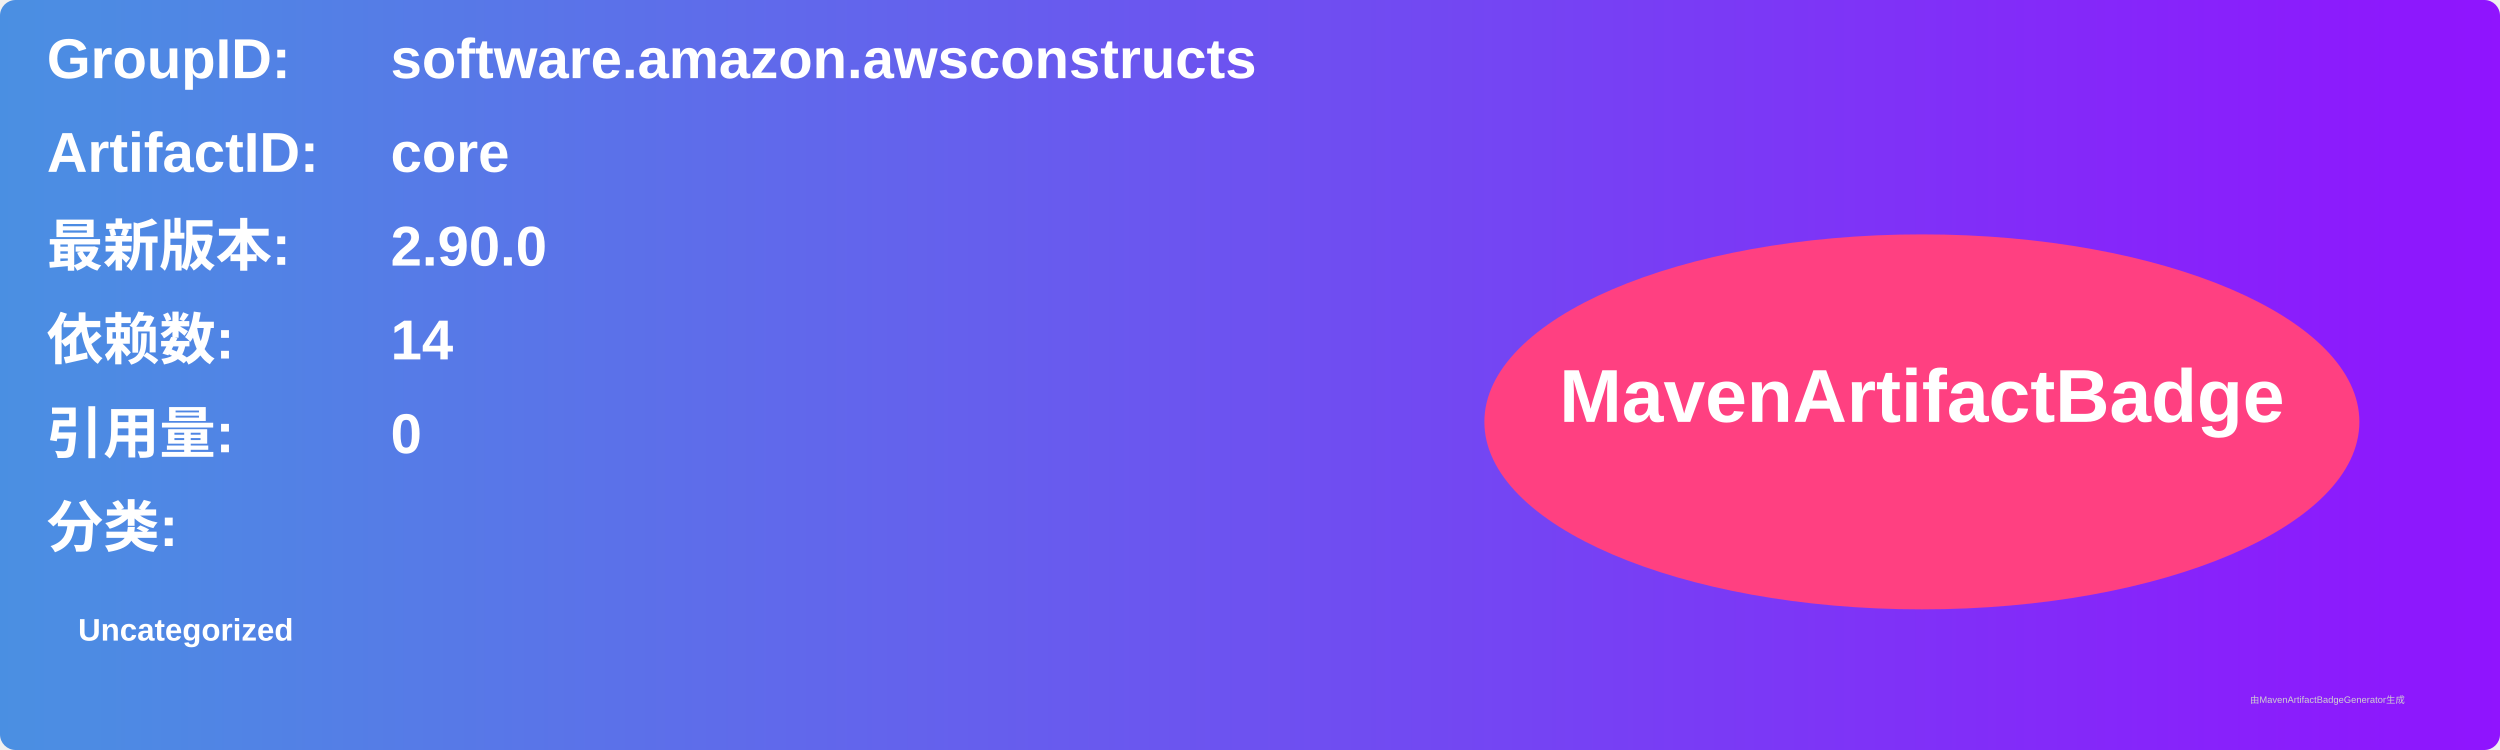
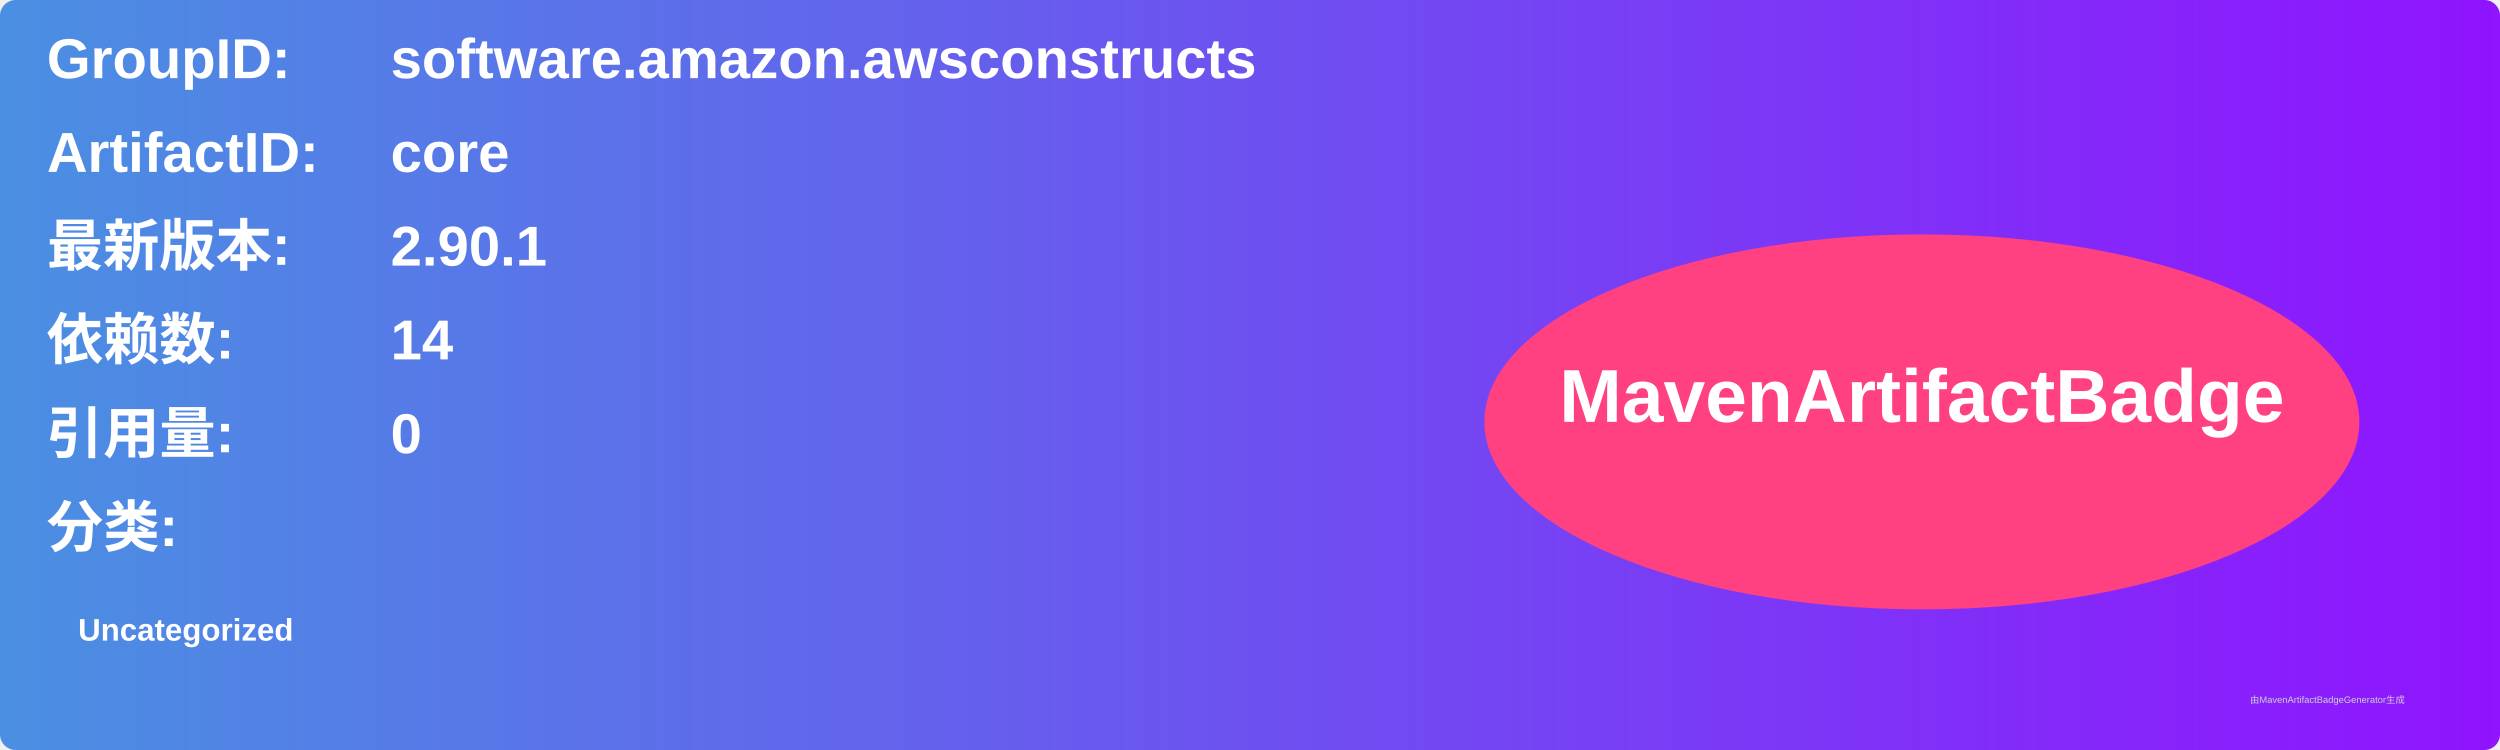
<svg xmlns="http://www.w3.org/2000/svg" width="800" height="240" viewBox="0 0 800 240">
  <linearGradient id="grad" x1="0%" y1="0%" x2="100%" y2="0%">
    <stop offset="0%" stop-color="#4a90e2" />
    <stop offset="100%" stop-color="#9013fe" />
  </linearGradient>
  <rect width="100%" height="100%" rx="5" ry="5" fill="url(#grad)" />
  <g transform="translate(15, 15)">
    <text x="0" y="10" font-family="Arial" font-size="18" fill="white" font-weight="bold" width="260">GroupID:</text>
    <text x="110" y="10" font-family="Arial" font-size="18" fill="white" font-weight="bold" width="460">software.amazon.awsconstructs</text>
    <text x="0" y="40" font-family="Arial" font-size="18" fill="white" font-weight="bold" width="260">ArtifactID:</text>
    <text x="110" y="40" font-family="Arial" font-size="18" fill="white" font-weight="bold" width="460">core</text>
    <text x="0" y="70" font-family="Arial" font-size="18" fill="white" font-weight="bold">最新版本:</text>
    <text x="110" y="70" font-family="Arial" font-size="18" fill="white" font-weight="bold">
-       <tspan font-weight="bold">2.90.0</tspan>
+       <tspan font-weight="bold">2.90.1</tspan>
    </text>
    <text x="0" y="100" font-family="Arial" font-size="18" fill="white" font-weight="bold">依赖数: </text>
    <text x="110" y="100" font-family="Arial" font-size="18" fill="white">
      <tspan font-weight="bold">14</tspan>
    </text>
    <text x="0" y="130" font-family="Arial" font-size="18" fill="white" font-weight="bold">引用量: </text>
    <text x="110" y="130" font-family="Arial" font-size="18" fill="white">
      <tspan font-weight="bold">0</tspan>
    </text>
    <text x="0" y="160" font-family="Arial" font-size="18" fill="white" font-weight="bold">分类:</text>
    <text x="10" y="190" font-family="Arial" font-size="10" fill="white">
      <tspan font-weight="bold">Uncategorized</tspan>
    </text>
    <ellipse cx="600" cy="120" rx="140" ry="60" fill="#ff4081" />
    <text x="600" y="120" text-anchor="middle" font-family="Arial" font-size="24" fill="white" font-weight="bold">MavenArtifactBadge</text>
  </g>
  <text x="720" y="225" font-family="Arial" font-size="3" fill="#d0d0d0">由MavenArtifactBadgeGenerator生成</text>
</svg>
